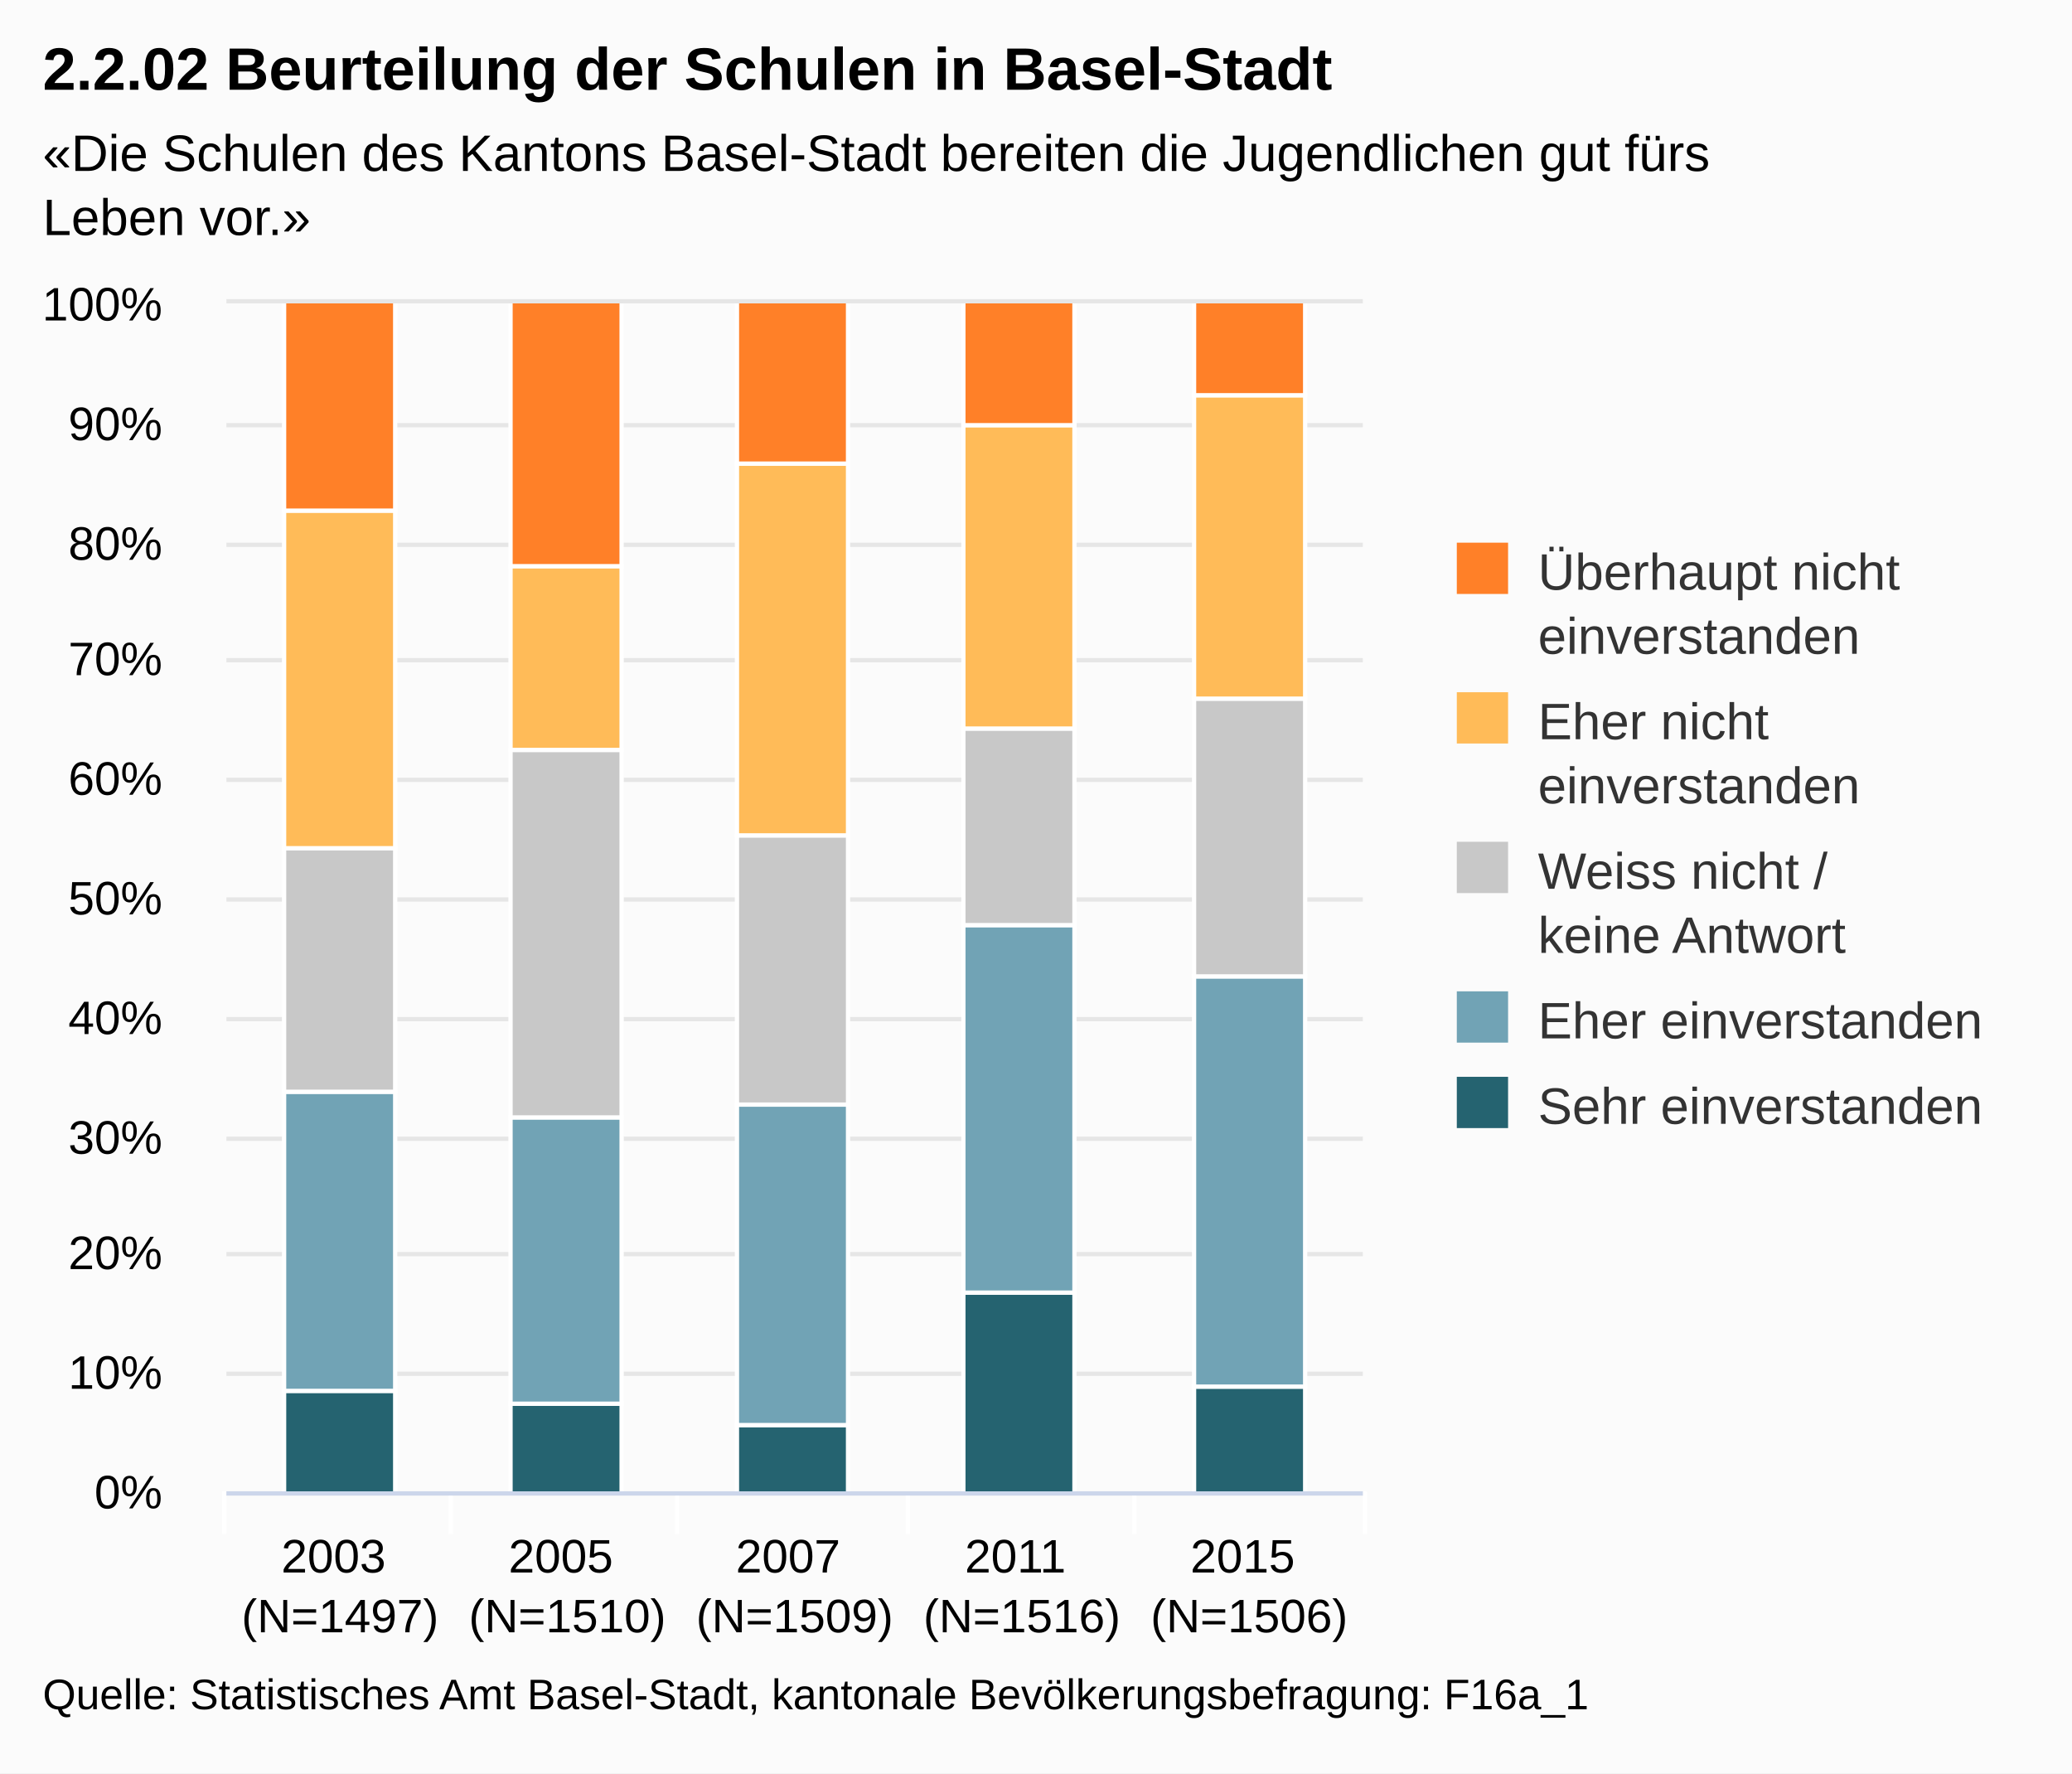
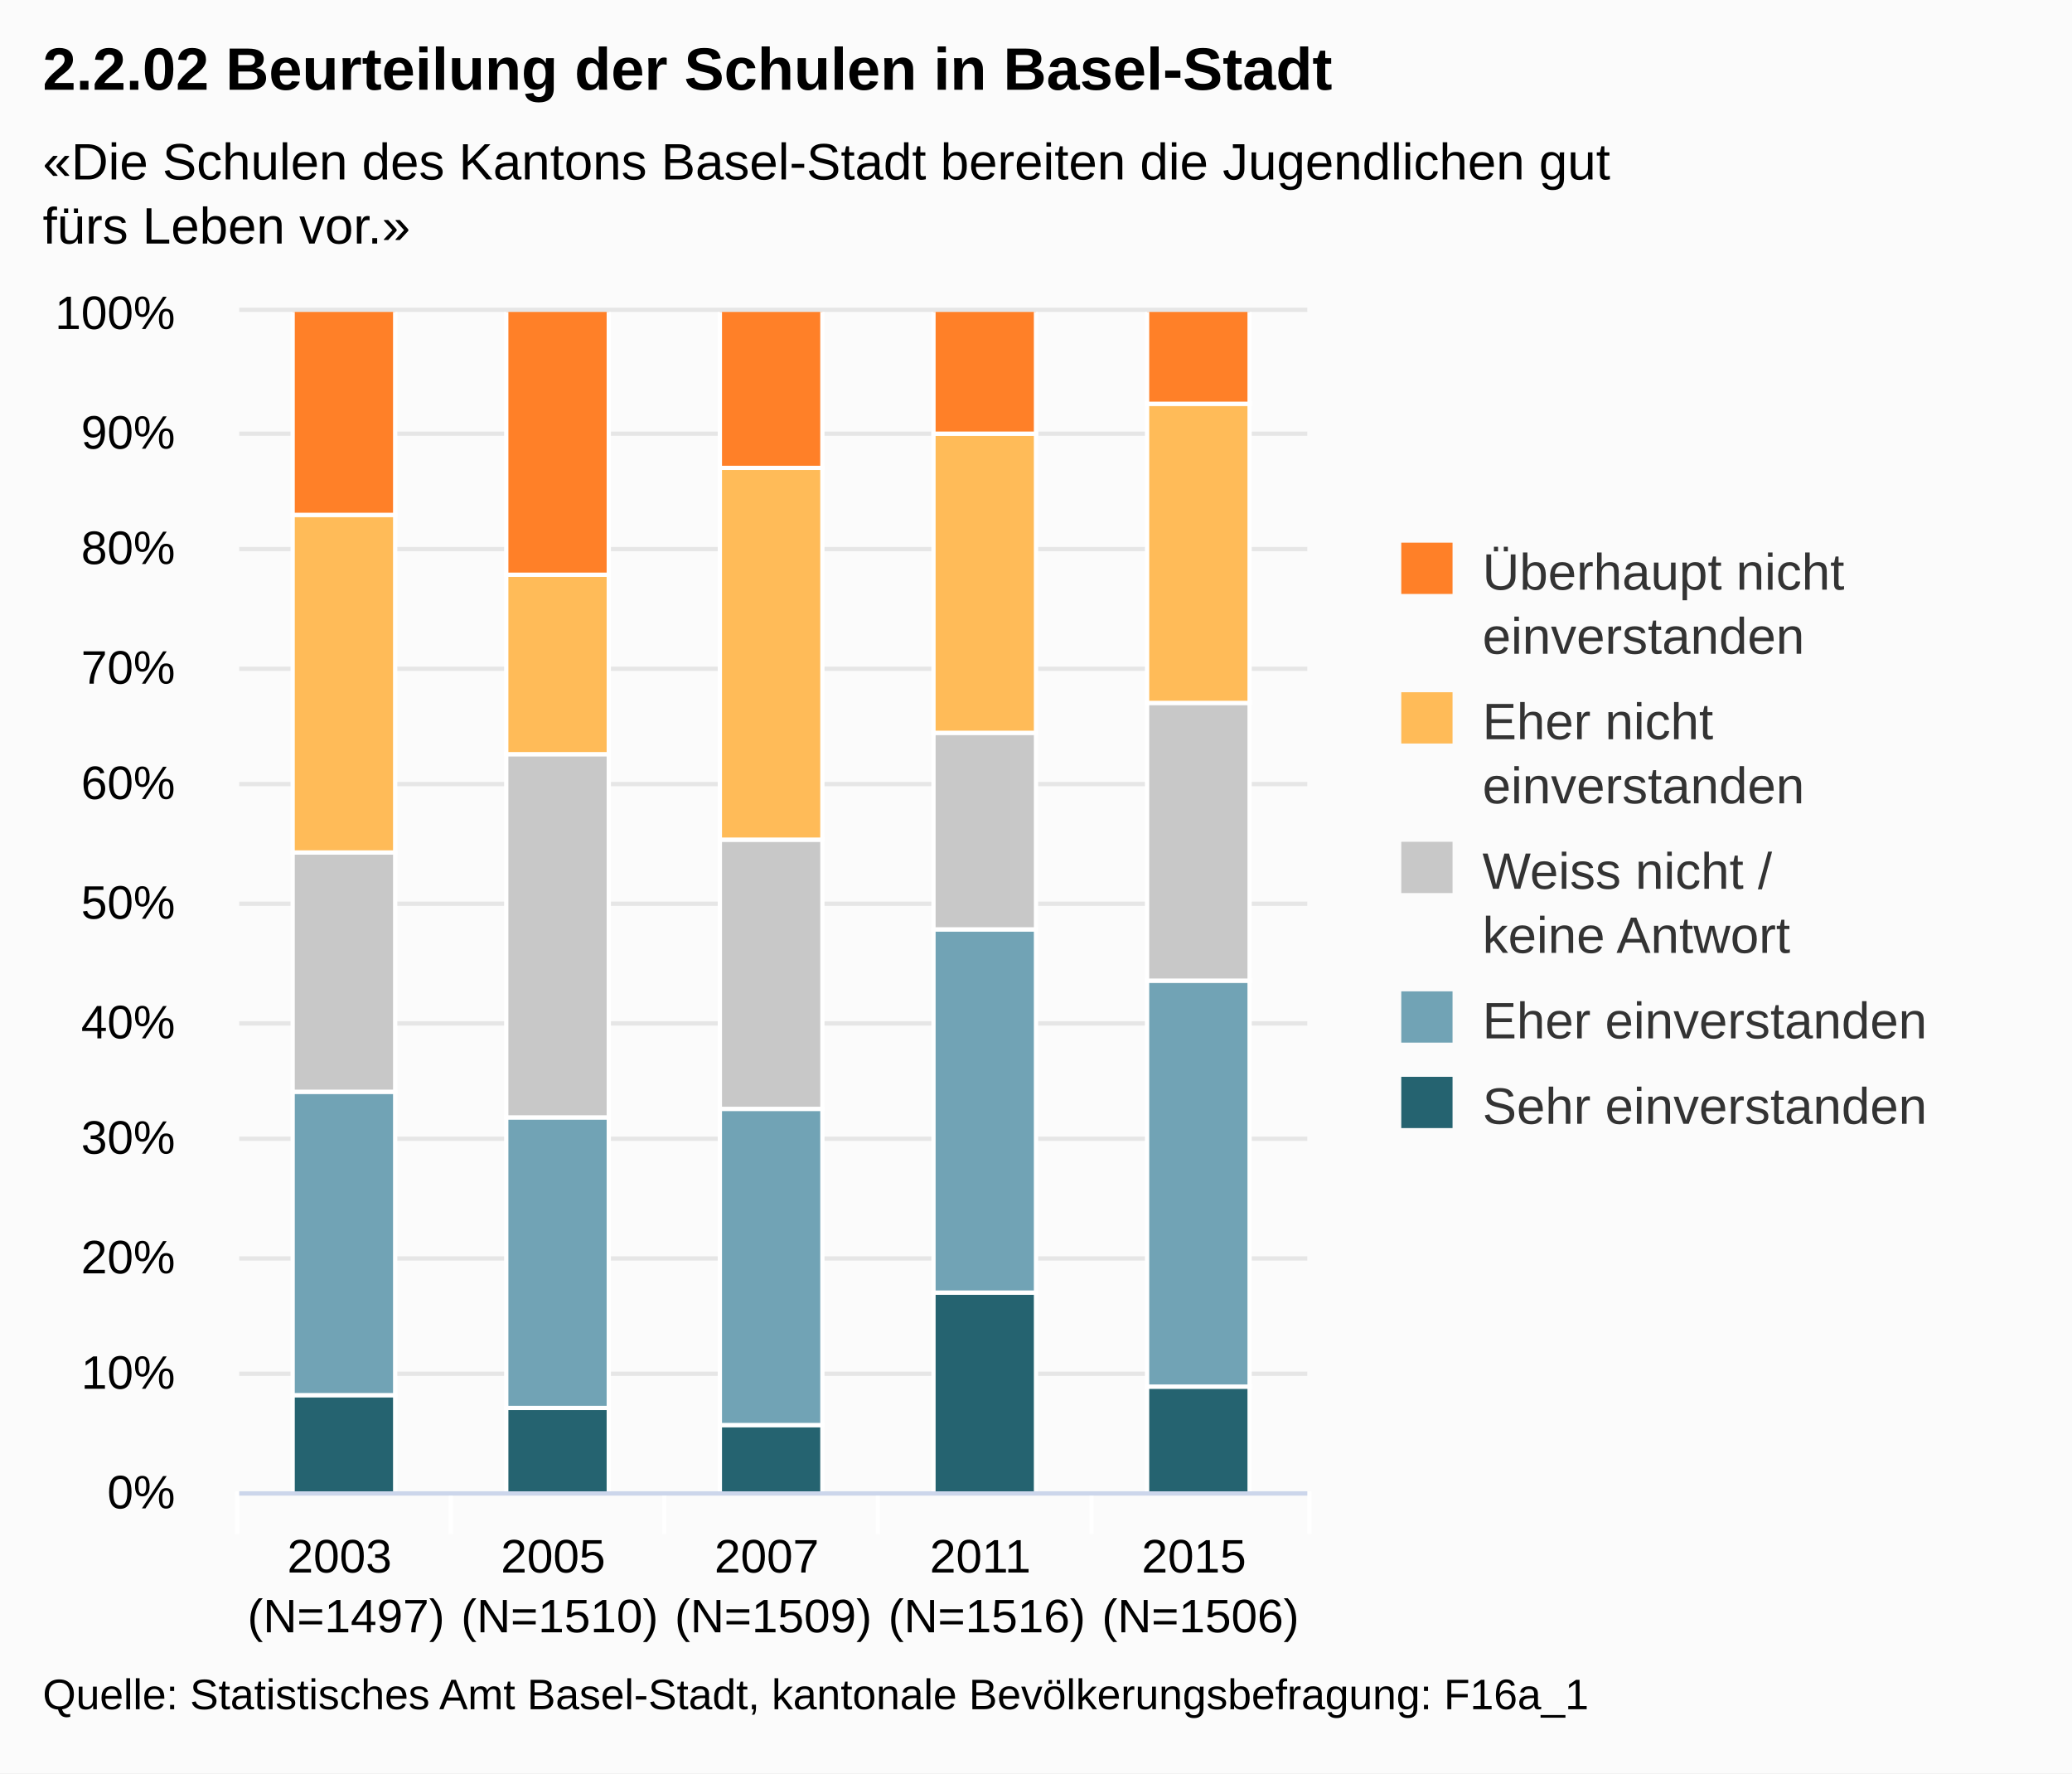
<svg xmlns="http://www.w3.org/2000/svg" version="1.1" class="highcharts-root" style="font-family:Arial;font-size:12px;" viewBox="0 0 485 415">
  <defs>
    <clipPath id="highcharts-1">
-       <rect x="0" y="0" width="266" height="278" fill="none" />
+       <rect x="0" y="0" width="250" height="276" fill="none" />
    </clipPath>
  </defs>
  <rect fill="#fbfbfb" class="highcharts-background" x="0" y="0" width="485" height="415" rx="0" ry="0" />
-   <rect fill="none" class="highcharts-plot-background" x="53" y="71" width="266" height="278" />
+   <rect fill="none" class="highcharts-plot-background" x="56" y="73" width="250" height="276" />
  <g class="highcharts-grid highcharts-xaxis-grid ">
-     <path fill="none" class="highcharts-grid-line" d="M 105.5 71 L 105.5 349" opacity="1" />
-     <path fill="none" class="highcharts-grid-line" d="M 158.5 71 L 158.5 349" opacity="1" />
-     <path fill="none" class="highcharts-grid-line" d="M 212.5 71 L 212.5 349" opacity="1" />
-     <path fill="none" class="highcharts-grid-line" d="M 265.5 71 L 265.5 349" opacity="1" />
-     <path fill="none" class="highcharts-grid-line" d="M 318.5 71 L 318.5 349" opacity="1" />
-     <path fill="none" class="highcharts-grid-line" d="M 52.5 71 L 52.5 349" opacity="1" />
+     <path fill="none" class="highcharts-grid-line" d="M 105.5 73 L 105.5 349" opacity="1" />
+     <path fill="none" class="highcharts-grid-line" d="M 155.5 73 L 155.5 349" opacity="1" />
+     <path fill="none" class="highcharts-grid-line" d="M 205.5 73 L 205.5 349" opacity="1" />
+     <path fill="none" class="highcharts-grid-line" d="M 255.5 73 L 255.5 349" opacity="1" />
+     <path fill="none" class="highcharts-grid-line" d="M 305.5 73 L 305.5 349" opacity="1" />
+     <path fill="none" class="highcharts-grid-line" d="M 55.5 73 L 55.5 349" opacity="1" />
  </g>
  <g class="highcharts-grid highcharts-yaxis-grid ">
-     <path fill="none" stroke="#e6e6e6" stroke-width="1" class="highcharts-grid-line" d="M 53 349.5 L 319 349.5" opacity="1" />
-     <path fill="none" stroke="#e6e6e6" stroke-width="1" class="highcharts-grid-line" d="M 53 321.5 L 319 321.5" opacity="1" />
-     <path fill="none" stroke="#e6e6e6" stroke-width="1" class="highcharts-grid-line" d="M 53 293.5 L 319 293.5" opacity="1" />
-     <path fill="none" stroke="#e6e6e6" stroke-width="1" class="highcharts-grid-line" d="M 53 266.5 L 319 266.5" opacity="1" />
-     <path fill="none" stroke="#e6e6e6" stroke-width="1" class="highcharts-grid-line" d="M 53 238.5 L 319 238.5" opacity="1" />
-     <path fill="none" stroke="#e6e6e6" stroke-width="1" class="highcharts-grid-line" d="M 53 210.5 L 319 210.5" opacity="1" />
-     <path fill="none" stroke="#e6e6e6" stroke-width="1" class="highcharts-grid-line" d="M 53 182.5 L 319 182.5" opacity="1" />
-     <path fill="none" stroke="#e6e6e6" stroke-width="1" class="highcharts-grid-line" d="M 53 154.5 L 319 154.5" opacity="1" />
-     <path fill="none" stroke="#e6e6e6" stroke-width="1" class="highcharts-grid-line" d="M 53 127.5 L 319 127.5" opacity="1" />
-     <path fill="none" stroke="#e6e6e6" stroke-width="1" class="highcharts-grid-line" d="M 53 99.5 L 319 99.5" opacity="1" />
-     <path fill="none" stroke="#e6e6e6" stroke-width="1" class="highcharts-grid-line" d="M 53 70.5 L 319 70.5" opacity="1" />
+     <path fill="none" stroke="#e6e6e6" stroke-width="1" class="highcharts-grid-line" d="M 56 349.5 L 306 349.5" opacity="1" />
+     <path fill="none" stroke="#e6e6e6" stroke-width="1" class="highcharts-grid-line" d="M 56 321.5 L 306 321.5" opacity="1" />
+     <path fill="none" stroke="#e6e6e6" stroke-width="1" class="highcharts-grid-line" d="M 56 294.5 L 306 294.5" opacity="1" />
+     <path fill="none" stroke="#e6e6e6" stroke-width="1" class="highcharts-grid-line" d="M 56 266.5 L 306 266.5" opacity="1" />
+     <path fill="none" stroke="#e6e6e6" stroke-width="1" class="highcharts-grid-line" d="M 56 239.5 L 306 239.5" opacity="1" />
+     <path fill="none" stroke="#e6e6e6" stroke-width="1" class="highcharts-grid-line" d="M 56 211.5 L 306 211.5" opacity="1" />
+     <path fill="none" stroke="#e6e6e6" stroke-width="1" class="highcharts-grid-line" d="M 56 183.5 L 306 183.5" opacity="1" />
+     <path fill="none" stroke="#e6e6e6" stroke-width="1" class="highcharts-grid-line" d="M 56 156.5 L 306 156.5" opacity="1" />
+     <path fill="none" stroke="#e6e6e6" stroke-width="1" class="highcharts-grid-line" d="M 56 128.5 L 306 128.5" opacity="1" />
+     <path fill="none" stroke="#e6e6e6" stroke-width="1" class="highcharts-grid-line" d="M 56 101.5 L 306 101.5" opacity="1" />
+     <path fill="none" stroke="#e6e6e6" stroke-width="1" class="highcharts-grid-line" d="M 56 72.5 L 306 72.5" opacity="1" />
  </g>
-   <rect fill="none" class="highcharts-plot-border" x="53" y="71" width="266" height="278" />
+   <rect fill="none" class="highcharts-plot-border" x="56" y="73" width="250" height="276" />
  <g class="highcharts-axis highcharts-xaxis ">
    <path fill="none" class="highcharts-tick" stroke="#FFFFFF" stroke-width="1" d="M 105.5 349 L 105.5 359" opacity="1" />
-     <path fill="none" class="highcharts-tick" stroke="#FFFFFF" stroke-width="1" d="M 158.5 349 L 158.5 359" opacity="1" />
-     <path fill="none" class="highcharts-tick" stroke="#FFFFFF" stroke-width="1" d="M 212.5 349 L 212.5 359" opacity="1" />
-     <path fill="none" class="highcharts-tick" stroke="#FFFFFF" stroke-width="1" d="M 265.5 349 L 265.5 359" opacity="1" />
-     <path fill="none" class="highcharts-tick" stroke="#FFFFFF" stroke-width="1" d="M 319.5 349 L 319.5 359" opacity="1" />
-     <path fill="none" class="highcharts-tick" stroke="#FFFFFF" stroke-width="1" d="M 52.5 349 L 52.5 359" opacity="1" />
-     <path fill="none" class="highcharts-axis-line" stroke="#ccd6eb" stroke-width="1" d="M 53 349.5 L 319 349.5" />
+     <path fill="none" class="highcharts-tick" stroke="#FFFFFF" stroke-width="1" d="M 155.5 349 L 155.5 359" opacity="1" />
+     <path fill="none" class="highcharts-tick" stroke="#FFFFFF" stroke-width="1" d="M 205.5 349 L 205.5 359" opacity="1" />
+     <path fill="none" class="highcharts-tick" stroke="#FFFFFF" stroke-width="1" d="M 255.5 349 L 255.5 359" opacity="1" />
+     <path fill="none" class="highcharts-tick" stroke="#FFFFFF" stroke-width="1" d="M 306.5 349 L 306.5 359" opacity="1" />
+     <path fill="none" class="highcharts-tick" stroke="#FFFFFF" stroke-width="1" d="M 55.5 349 L 55.5 359" opacity="1" />
+     <path fill="none" class="highcharts-axis-line" stroke="#ccd6eb" stroke-width="1" d="M 56 349.5 L 306 349.5" />
  </g>
  <g class="highcharts-axis highcharts-yaxis ">
-     <path fill="none" class="highcharts-axis-line" d="M 53 71 L 53 349" />
+     <path fill="none" class="highcharts-axis-line" d="M 56 73 L 56 349" />
  </g>
  <g class="highcharts-series-group">
-     <g class="highcharts-series highcharts-series-0 highcharts-column-series highcharts-color-undefined highcharts-tracker" transform="translate(53,71) scale(1 1)" width="278" height="266" clip-path="url(#highcharts-1)">
-       <rect x="13.5" y="254.5" width="26" height="24" fill="#256370" class="highcharts-point" stroke="#ffffff" stroke-width="1" />
-       <rect x="66.5" y="257.5" width="26" height="21" fill="#256370" class="highcharts-point" stroke="#ffffff" stroke-width="1" />
-       <rect x="119.5" y="262.5" width="26" height="16" fill="#256370" class="highcharts-point" stroke="#ffffff" stroke-width="1" />
-       <rect x="172.5" y="231.5" width="26" height="47" fill="#256370" class="highcharts-point" stroke="#ffffff" stroke-width="1" />
-       <rect x="226.5" y="253.5" width="26" height="25" fill="#256370" class="highcharts-point" stroke="#ffffff" stroke-width="1" />
+     <g class="highcharts-series highcharts-series-0 highcharts-column-series highcharts-color-undefined highcharts-tracker" transform="translate(56,73) scale(1 1)" width="276" height="250" clip-path="url(#highcharts-1)">
+       <rect x="12.5" y="253.5" width="24" height="23" fill="#256370" class="highcharts-point" stroke="#ffffff" stroke-width="1" />
+       <rect x="62.5" y="256.5" width="24" height="20" fill="#256370" class="highcharts-point" stroke="#ffffff" stroke-width="1" />
+       <rect x="112.5" y="260.5" width="24" height="16" fill="#256370" class="highcharts-point" stroke="#ffffff" stroke-width="1" />
+       <rect x="162.5" y="229.5" width="24" height="47" fill="#256370" class="highcharts-point" stroke="#ffffff" stroke-width="1" />
+       <rect x="212.5" y="251.5" width="24" height="25" fill="#256370" class="highcharts-point" stroke="#ffffff" stroke-width="1" />
    </g>
-     <g class="highcharts-markers highcharts-series-0 highcharts-column-series highcharts-color-undefined " transform="translate(53,71) scale(1 1)" width="278" height="266" clip-path="none" />
-     <g class="highcharts-series highcharts-series-1 highcharts-column-series highcharts-color-undefined highcharts-tracker" transform="translate(53,71) scale(1 1)" width="278" height="266" clip-path="url(#highcharts-1)">
-       <rect x="13.5" y="184.5" width="26" height="70" fill="#71A3B5" class="highcharts-point" stroke="#ffffff" stroke-width="1" />
-       <rect x="66.5" y="190.5" width="26" height="67" fill="#71A3B5" class="highcharts-point" stroke="#ffffff" stroke-width="1" />
-       <rect x="119.5" y="187.5" width="26" height="75" fill="#71A3B5" class="highcharts-point" stroke="#ffffff" stroke-width="1" />
-       <rect x="172.5" y="145.5" width="26" height="86" fill="#71A3B5" class="highcharts-point" stroke="#ffffff" stroke-width="1" />
-       <rect x="226.5" y="157.5" width="26" height="96" fill="#71A3B5" class="highcharts-point" stroke="#ffffff" stroke-width="1" />
+     <g class="highcharts-markers highcharts-series-0 highcharts-column-series highcharts-color-undefined " transform="translate(56,73) scale(1 1)" width="276" height="250" clip-path="none" />
+     <g class="highcharts-series highcharts-series-1 highcharts-column-series highcharts-color-undefined highcharts-tracker" transform="translate(56,73) scale(1 1)" width="276" height="250" clip-path="url(#highcharts-1)">
+       <rect x="12.5" y="182.5" width="24" height="71" fill="#71A3B5" class="highcharts-point" stroke="#ffffff" stroke-width="1" />
+       <rect x="62.5" y="188.5" width="24" height="68" fill="#71A3B5" class="highcharts-point" stroke="#ffffff" stroke-width="1" />
+       <rect x="112.5" y="186.5" width="24" height="74" fill="#71A3B5" class="highcharts-point" stroke="#ffffff" stroke-width="1" />
+       <rect x="162.5" y="144.5" width="24" height="85" fill="#71A3B5" class="highcharts-point" stroke="#ffffff" stroke-width="1" />
+       <rect x="212.5" y="156.5" width="24" height="95" fill="#71A3B5" class="highcharts-point" stroke="#ffffff" stroke-width="1" />
    </g>
-     <g class="highcharts-markers highcharts-series-1 highcharts-column-series highcharts-color-undefined " transform="translate(53,71) scale(1 1)" width="278" height="266" clip-path="none" />
-     <g class="highcharts-series highcharts-series-2 highcharts-column-series highcharts-color-undefined highcharts-tracker" transform="translate(53,71) scale(1 1)" width="278" height="266" clip-path="url(#highcharts-1)">
-       <rect x="13.5" y="127.5" width="26" height="57" fill="#C8C8C8" class="highcharts-point" stroke="#ffffff" stroke-width="1" />
-       <rect x="66.5" y="104.5" width="26" height="86" fill="#C8C8C8" class="highcharts-point" stroke="#ffffff" stroke-width="1" />
-       <rect x="119.5" y="124.5" width="26" height="63" fill="#C8C8C8" class="highcharts-point" stroke="#ffffff" stroke-width="1" />
-       <rect x="172.5" y="99.5" width="26" height="46" fill="#C8C8C8" class="highcharts-point" stroke="#ffffff" stroke-width="1" />
-       <rect x="226.5" y="92.5" width="26" height="65" fill="#C8C8C8" class="highcharts-point" stroke="#ffffff" stroke-width="1" />
+     <g class="highcharts-markers highcharts-series-1 highcharts-column-series highcharts-color-undefined " transform="translate(56,73) scale(1 1)" width="276" height="250" clip-path="none" />
+     <g class="highcharts-series highcharts-series-2 highcharts-column-series highcharts-color-undefined highcharts-tracker" transform="translate(56,73) scale(1 1)" width="276" height="250" clip-path="url(#highcharts-1)">
+       <rect x="12.5" y="126.5" width="24" height="56" fill="#C8C8C8" class="highcharts-point" stroke="#ffffff" stroke-width="1" />
+       <rect x="62.5" y="103.5" width="24" height="85" fill="#C8C8C8" class="highcharts-point" stroke="#ffffff" stroke-width="1" />
+       <rect x="112.5" y="123.5" width="24" height="63" fill="#C8C8C8" class="highcharts-point" stroke="#ffffff" stroke-width="1" />
+       <rect x="162.5" y="98.5" width="24" height="46" fill="#C8C8C8" class="highcharts-point" stroke="#ffffff" stroke-width="1" />
+       <rect x="212.5" y="91.5" width="24" height="65" fill="#C8C8C8" class="highcharts-point" stroke="#ffffff" stroke-width="1" />
    </g>
-     <g class="highcharts-markers highcharts-series-2 highcharts-column-series highcharts-color-undefined " transform="translate(53,71) scale(1 1)" width="278" height="266" clip-path="none" />
-     <g class="highcharts-series highcharts-series-3 highcharts-column-series highcharts-color-undefined highcharts-tracker" transform="translate(53,71) scale(1 1)" width="278" height="266" clip-path="url(#highcharts-1)">
-       <rect x="13.5" y="48.5" width="26" height="79" fill="#FFBB58" class="highcharts-point" stroke="#ffffff" stroke-width="1" />
-       <rect x="66.5" y="61.5" width="26" height="43" fill="#FFBB58" class="highcharts-point" stroke="#ffffff" stroke-width="1" />
-       <rect x="119.5" y="37.5" width="26" height="87" fill="#FFBB58" class="highcharts-point" stroke="#ffffff" stroke-width="1" />
-       <rect x="172.5" y="28.5" width="26" height="71" fill="#FFBB58" class="highcharts-point" stroke="#ffffff" stroke-width="1" />
-       <rect x="226.5" y="21.5" width="26" height="71" fill="#FFBB58" class="highcharts-point" stroke="#ffffff" stroke-width="1" />
+     <g class="highcharts-markers highcharts-series-2 highcharts-column-series highcharts-color-undefined " transform="translate(56,73) scale(1 1)" width="276" height="250" clip-path="none" />
+     <g class="highcharts-series highcharts-series-3 highcharts-column-series highcharts-color-undefined highcharts-tracker" transform="translate(56,73) scale(1 1)" width="276" height="250" clip-path="url(#highcharts-1)">
+       <rect x="12.5" y="47.5" width="24" height="79" fill="#FFBB58" class="highcharts-point" stroke="#ffffff" stroke-width="1" />
+       <rect x="62.5" y="61.5" width="24" height="42" fill="#FFBB58" class="highcharts-point" stroke="#ffffff" stroke-width="1" />
+       <rect x="112.5" y="36.5" width="24" height="87" fill="#FFBB58" class="highcharts-point" stroke="#ffffff" stroke-width="1" />
+       <rect x="162.5" y="28.5" width="24" height="70" fill="#FFBB58" class="highcharts-point" stroke="#ffffff" stroke-width="1" />
+       <rect x="212.5" y="21.5" width="24" height="70" fill="#FFBB58" class="highcharts-point" stroke="#ffffff" stroke-width="1" />
    </g>
-     <g class="highcharts-markers highcharts-series-3 highcharts-column-series highcharts-color-undefined " transform="translate(53,71) scale(1 1)" width="278" height="266" clip-path="none" />
-     <g class="highcharts-series highcharts-series-4 highcharts-column-series highcharts-color-undefined highcharts-tracker" transform="translate(53,71) scale(1 1)" width="278" height="266" clip-path="url(#highcharts-1)">
-       <rect x="13.5" y="-0.5" width="26" height="49" fill="#FF8028" class="highcharts-point" stroke="#ffffff" stroke-width="1" />
-       <rect x="66.5" y="-0.5" width="26" height="62" fill="#FF8028" class="highcharts-point" stroke="#ffffff" stroke-width="1" />
-       <rect x="119.5" y="-0.5" width="26" height="38" fill="#FF8028" class="highcharts-point" stroke="#ffffff" stroke-width="1" />
-       <rect x="172.5" y="-0.5" width="26" height="29" fill="#FF8028" class="highcharts-point" stroke="#ffffff" stroke-width="1" />
-       <rect x="226.5" y="-0.5" width="26" height="22" fill="#FF8028" class="highcharts-point" stroke="#ffffff" stroke-width="1" />
+     <g class="highcharts-markers highcharts-series-3 highcharts-column-series highcharts-color-undefined " transform="translate(56,73) scale(1 1)" width="276" height="250" clip-path="none" />
+     <g class="highcharts-series highcharts-series-4 highcharts-column-series highcharts-color-undefined highcharts-tracker" transform="translate(56,73) scale(1 1)" width="276" height="250" clip-path="url(#highcharts-1)">
+       <rect x="12.5" y="-0.5" width="24" height="48" fill="#FF8028" class="highcharts-point" stroke="#ffffff" stroke-width="1" />
+       <rect x="62.5" y="-0.5" width="24" height="62" fill="#FF8028" class="highcharts-point" stroke="#ffffff" stroke-width="1" />
+       <rect x="112.5" y="-0.5" width="24" height="37" fill="#FF8028" class="highcharts-point" stroke="#ffffff" stroke-width="1" />
+       <rect x="162.5" y="-0.5" width="24" height="29" fill="#FF8028" class="highcharts-point" stroke="#ffffff" stroke-width="1" />
+       <rect x="212.5" y="-0.5" width="24" height="22" fill="#FF8028" class="highcharts-point" stroke="#ffffff" stroke-width="1" />
    </g>
-     <g class="highcharts-markers highcharts-series-4 highcharts-column-series highcharts-color-undefined " transform="translate(53,71) scale(1 1)" width="278" height="266" clip-path="none" />
+     <g class="highcharts-markers highcharts-series-4 highcharts-column-series highcharts-color-undefined " transform="translate(56,73) scale(1 1)" width="276" height="250" clip-path="none" />
  </g>
  <text x="10" text-anchor="start" class="highcharts-title" style="color:#000000;font-size:14px;font-weight:bold;fill:#000000;width:421px;" y="21">
    <tspan>2.2.02 Beurteilung der Schulen in Basel-Stadt</tspan>
  </text>
-   <text x="10" text-anchor="start" class="highcharts-subtitle" style="color:#000000;font-size:12px;fill:#000000;width:421px;" y="40">
-     <tspan>«Die Schulen des Kantons Basel-Stadt bereiten die Jugendlichen gut fürs</tspan>
-     <tspan dy="15" x="10">Leben vor.»</tspan>
+   <text x="10" text-anchor="start" class="highcharts-subtitle" style="color:#000000;font-size:12px;fill:#000000;width:421px;" y="42">
+     <tspan>«Die Schulen des Kantons Basel-Stadt bereiten die Jugendlichen gut</tspan>
+     <tspan dy="15" x="10">fürs Leben vor.»</tspan>
  </text>
-   <g class="highcharts-legend" transform="translate(331,120)">
-     <rect fill="none" class="highcharts-legend-box" rx="0" ry="0" x="0" y="0" width="144" height="156" visibility="visible" />
+   <g class="highcharts-legend" transform="translate(318,120)">
+     <rect fill="none" class="highcharts-legend-box" rx="0" ry="0" x="0" y="0" width="156" height="156" visibility="visible" />
    <g>
      <g>
        <g class="highcharts-legend-item highcharts-column-series highcharts-color-undefined highcharts-series-4" transform="translate(8,3)">
          <text x="21" style="color:#333333;font-size:12px;font-weight:normal;cursor:pointer;fill:#333333;" text-anchor="start" y="15">
            <tspan>Überhaupt nicht</tspan>
            <tspan x="21" dy="15">einverstanden</tspan>
          </text>
          <rect x="2" y="4" width="12" height="12" fill="#FF8028" class="highcharts-point" />
        </g>
        <g class="highcharts-legend-item highcharts-column-series highcharts-color-undefined highcharts-series-3" transform="translate(8,38)">
          <text x="21" y="15" style="color:#333333;font-size:12px;font-weight:normal;cursor:pointer;fill:#333333;" text-anchor="start">
            <tspan>Eher nicht</tspan>
            <tspan x="21" dy="15">einverstanden</tspan>
          </text>
          <rect x="2" y="4" width="12" height="12" fill="#FFBB58" class="highcharts-point" />
        </g>
        <g class="highcharts-legend-item highcharts-column-series highcharts-color-undefined highcharts-series-2" transform="translate(8,73)">
          <text x="21" y="15" style="color:#333333;font-size:12px;font-weight:normal;cursor:pointer;fill:#333333;" text-anchor="start">
            <tspan>Weiss nicht /</tspan>
            <tspan x="21" dy="15">keine Antwort</tspan>
          </text>
          <rect x="2" y="4" width="12" height="12" fill="#C8C8C8" class="highcharts-point" />
        </g>
        <g class="highcharts-legend-item highcharts-column-series highcharts-color-undefined highcharts-series-1" transform="translate(8,108)">
          <text x="21" y="15" style="color:#333333;font-size:12px;font-weight:normal;cursor:pointer;fill:#333333;" text-anchor="start">
            <tspan>Eher einverstanden</tspan>
          </text>
          <rect x="2" y="4" width="12" height="12" fill="#71A3B5" class="highcharts-point" />
        </g>
        <g class="highcharts-legend-item highcharts-column-series highcharts-color-undefined highcharts-series-0" transform="translate(8,128)">
          <text x="21" y="15" style="color:#333333;font-size:12px;font-weight:normal;cursor:pointer;fill:#333333;" text-anchor="start">
            <tspan>Sehr einverstanden</tspan>
          </text>
          <rect x="2" y="4" width="12" height="12" fill="#256370" class="highcharts-point" />
        </g>
      </g>
    </g>
  </g>
  <g class="highcharts-axis-labels highcharts-xaxis-labels ">
-     <text x="79.6" style="color:#000000;cursor:default;font-size:11px;fill:#000000;" text-anchor="middle" transform="translate(0,0)" y="368" opacity="1">
+     <text x="81" style="color:#000000;cursor:default;font-size:11px;fill:#000000;width:50;text-overflow:ellipsis;" text-anchor="middle" transform="translate(0,0)" y="368" opacity="1">
      <tspan>2003</tspan>
-       <tspan x="79.6" dy="14">(N=1497)</tspan>
+       <tspan x="81" dy="14">(N=1497)</tspan>
    </text>
-     <text x="132.8" style="color:#000000;cursor:default;font-size:11px;fill:#000000;" text-anchor="middle" transform="translate(0,0)" y="368" opacity="1">
+     <text x="131" style="color:#000000;cursor:default;font-size:11px;fill:#000000;width:50;text-overflow:ellipsis;" text-anchor="middle" transform="translate(0,0)" y="368" opacity="1">
      <tspan>2005</tspan>
-       <tspan x="132.8" dy="14">(N=1510)</tspan>
+       <tspan x="131" dy="14">(N=1510)</tspan>
    </text>
-     <text x="186" style="color:#000000;cursor:default;font-size:11px;fill:#000000;" text-anchor="middle" transform="translate(0,0)" y="368" opacity="1">
+     <text x="181" style="color:#000000;cursor:default;font-size:11px;fill:#000000;width:50;text-overflow:ellipsis;" text-anchor="middle" transform="translate(0,0)" y="368" opacity="1">
      <tspan>2007</tspan>
-       <tspan x="186" dy="14">(N=1509)</tspan>
+       <tspan x="181" dy="14">(N=1509)</tspan>
    </text>
-     <text x="239.2" style="color:#000000;cursor:default;font-size:11px;fill:#000000;" text-anchor="middle" transform="translate(0,0)" y="368" opacity="1">
+     <text x="231" style="color:#000000;cursor:default;font-size:11px;fill:#000000;width:50;text-overflow:ellipsis;" text-anchor="middle" transform="translate(0,0)" y="368" opacity="1">
      <tspan>2011</tspan>
-       <tspan x="239.2" dy="14">(N=1516)</tspan>
+       <tspan x="231" dy="14">(N=1516)</tspan>
    </text>
-     <text x="292.4" style="color:#000000;cursor:default;font-size:11px;fill:#000000;" text-anchor="middle" transform="translate(0,0)" y="368" opacity="1">
+     <text x="281" style="color:#000000;cursor:default;font-size:11px;fill:#000000;width:50;text-overflow:ellipsis;" text-anchor="middle" transform="translate(0,0)" y="368" opacity="1">
      <tspan>2015</tspan>
-       <tspan x="292.4" dy="14">(N=1506)</tspan>
+       <tspan x="281" dy="14">(N=1506)</tspan>
    </text>
  </g>
  <g class="highcharts-axis-labels highcharts-yaxis-labels ">
-     <text x="38" style="color:#000000;cursor:default;font-size:11px;fill:#000000;width:150px;text-overflow:clip;" text-anchor="end" transform="translate(0,0)" y="353" opacity="1">
+     <text x="41" style="color:#000000;cursor:default;font-size:11px;fill:#000000;width:150px;text-overflow:clip;" text-anchor="end" transform="translate(0,0)" y="353" opacity="1">
      <tspan>0%</tspan>
    </text>
-     <text x="38" style="color:#000000;cursor:default;font-size:11px;fill:#000000;width:150px;text-overflow:clip;" text-anchor="end" transform="translate(0,0)" y="325" opacity="1">
+     <text x="41" style="color:#000000;cursor:default;font-size:11px;fill:#000000;width:150px;text-overflow:clip;" text-anchor="end" transform="translate(0,0)" y="325" opacity="1">
      <tspan>10%</tspan>
    </text>
-     <text x="38" style="color:#000000;cursor:default;font-size:11px;fill:#000000;width:150px;text-overflow:clip;" text-anchor="end" transform="translate(0,0)" y="297" opacity="1">
+     <text x="41" style="color:#000000;cursor:default;font-size:11px;fill:#000000;width:150px;text-overflow:clip;" text-anchor="end" transform="translate(0,0)" y="298" opacity="1">
      <tspan>20%</tspan>
    </text>
-     <text x="38" style="color:#000000;cursor:default;font-size:11px;fill:#000000;width:150px;text-overflow:clip;" text-anchor="end" transform="translate(0,0)" y="270" opacity="1">
+     <text x="41" style="color:#000000;cursor:default;font-size:11px;fill:#000000;width:150px;text-overflow:clip;" text-anchor="end" transform="translate(0,0)" y="270" opacity="1">
      <tspan>30%</tspan>
    </text>
-     <text x="38" style="color:#000000;cursor:default;font-size:11px;fill:#000000;width:150px;text-overflow:clip;" text-anchor="end" transform="translate(0,0)" y="242" opacity="1">
+     <text x="41" style="color:#000000;cursor:default;font-size:11px;fill:#000000;width:150px;text-overflow:clip;" text-anchor="end" transform="translate(0,0)" y="243" opacity="1">
      <tspan>40%</tspan>
    </text>
-     <text x="38" style="color:#000000;cursor:default;font-size:11px;fill:#000000;width:150px;text-overflow:clip;" text-anchor="end" transform="translate(0,0)" y="214" opacity="1">
+     <text x="41" style="color:#000000;cursor:default;font-size:11px;fill:#000000;width:150px;text-overflow:clip;" text-anchor="end" transform="translate(0,0)" y="215" opacity="1">
      <tspan>50%</tspan>
    </text>
-     <text x="38" style="color:#000000;cursor:default;font-size:11px;fill:#000000;width:150px;text-overflow:clip;" text-anchor="end" transform="translate(0,0)" y="186" opacity="1">
+     <text x="41" style="color:#000000;cursor:default;font-size:11px;fill:#000000;width:150px;text-overflow:clip;" text-anchor="end" transform="translate(0,0)" y="187" opacity="1">
      <tspan>60%</tspan>
    </text>
-     <text x="38" style="color:#000000;cursor:default;font-size:11px;fill:#000000;width:150px;text-overflow:clip;" text-anchor="end" transform="translate(0,0)" y="158" opacity="1">
+     <text x="41" style="color:#000000;cursor:default;font-size:11px;fill:#000000;width:150px;text-overflow:clip;" text-anchor="end" transform="translate(0,0)" y="160" opacity="1">
      <tspan>70%</tspan>
    </text>
-     <text x="38" style="color:#000000;cursor:default;font-size:11px;fill:#000000;width:150px;text-overflow:clip;" text-anchor="end" transform="translate(0,0)" y="131" opacity="1">
+     <text x="41" style="color:#000000;cursor:default;font-size:11px;fill:#000000;width:150px;text-overflow:clip;" text-anchor="end" transform="translate(0,0)" y="132" opacity="1">
      <tspan>80%</tspan>
    </text>
-     <text x="38" style="color:#000000;cursor:default;font-size:11px;fill:#000000;width:150px;text-overflow:clip;" text-anchor="end" transform="translate(0,0)" y="103" opacity="1">
+     <text x="41" style="color:#000000;cursor:default;font-size:11px;fill:#000000;width:150px;text-overflow:clip;" text-anchor="end" transform="translate(0,0)" y="105" opacity="1">
      <tspan>90%</tspan>
    </text>
-     <text x="38" style="color:#000000;cursor:default;font-size:11px;fill:#000000;width:150px;text-overflow:clip;" text-anchor="end" transform="translate(0,0)" y="75" opacity="1">
+     <text x="41" style="color:#000000;cursor:default;font-size:11px;fill:#000000;width:150px;text-overflow:clip;" text-anchor="end" transform="translate(0,0)" y="77" opacity="1">
      <tspan>100%</tspan>
    </text>
  </g>
  <text x="10" class="highcharts-credits" text-anchor="start" style="cursor:default;color:#000000;font-size:10px;fill:#000000;" y="400">
    <tspan>Quelle: Statistisches Amt Basel-Stadt, kantonale Bevölkerungsbefragung: F16a_1</tspan>
  </text>
</svg>
